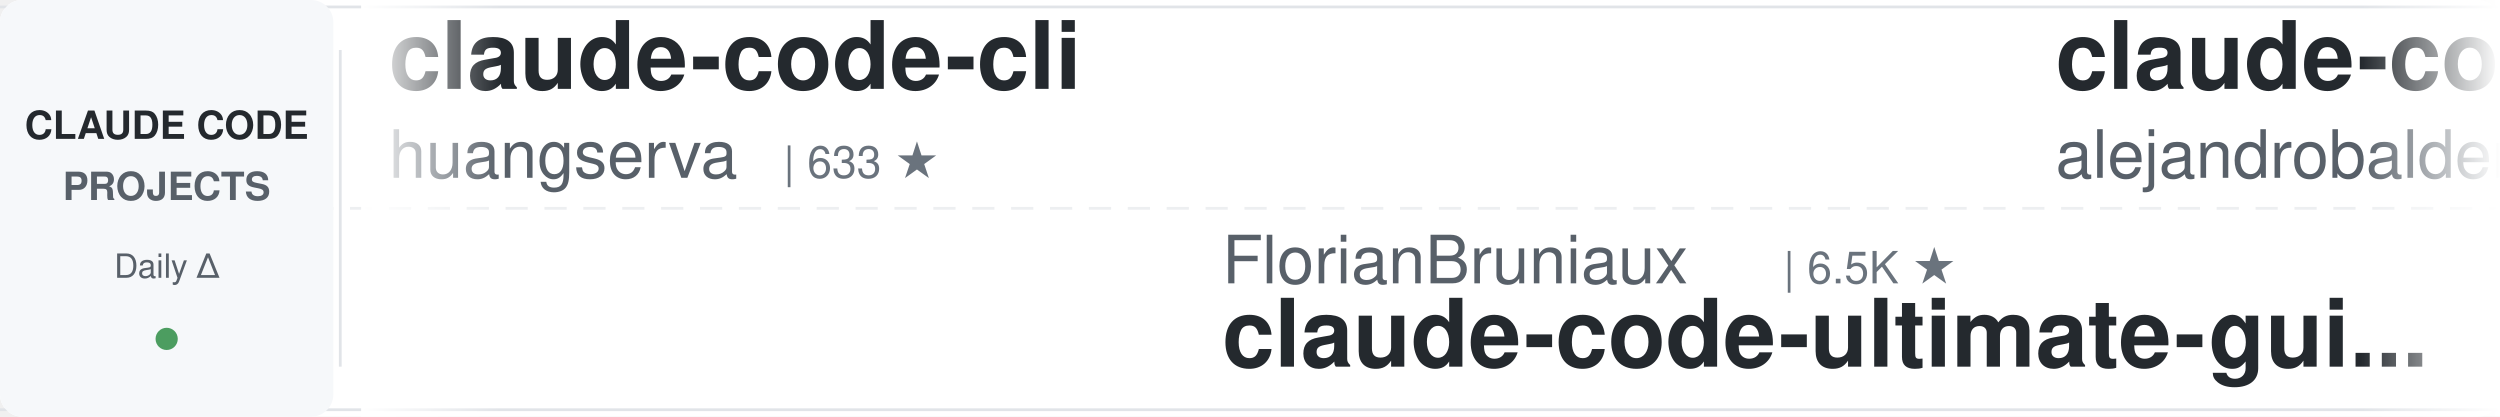
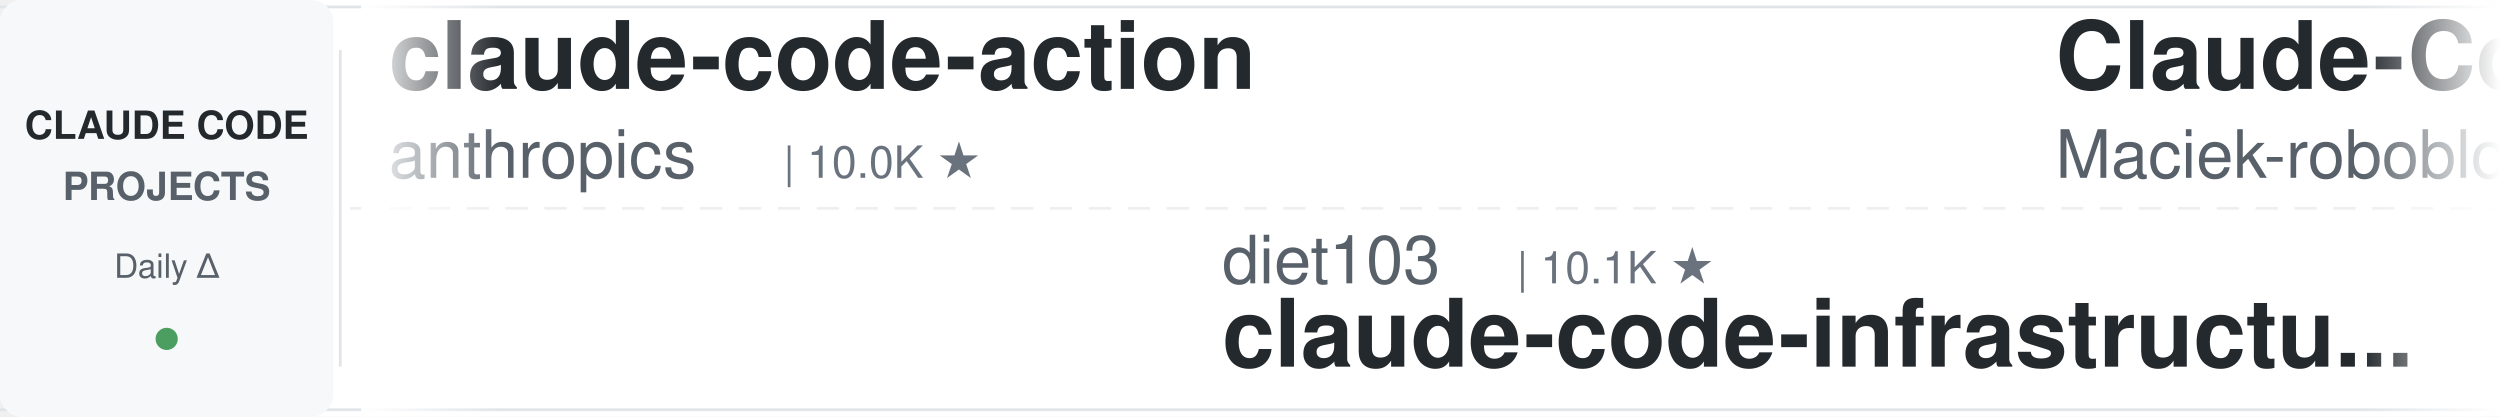
<svg xmlns="http://www.w3.org/2000/svg" width="900" height="150">
  <defs>
    <linearGradient id="leftFade" x1="0%" y1="0%" x2="100%" y2="0%">
      <stop offset="0%" style="stop-color:#ffffff;stop-opacity:1" />
      <stop offset="100%" style="stop-color:#ffffff;stop-opacity:0" />
    </linearGradient>
    <linearGradient id="rightFade" x1="0%" y1="0%" x2="100%" y2="0%">
      <stop offset="0%" style="stop-color:#ffffff;stop-opacity:0" />
      <stop offset="100%" style="stop-color:#ffffff;stop-opacity:1" />
    </linearGradient>
  </defs>
  <rect width="900" height="150" fill="#ffffff" rx="8" />
  <rect x="0" y="2" width="900" height="1" fill="#e1e4e8" />
  <rect x="0" y="147" width="900" height="1" fill="#e1e4e8" />
  <line x1="0" y1="75" x2="900" y2="75" stroke="#e1e4e8" stroke-width="1" stroke-dasharray="8 6" opacity="0.6" />
  <rect x="0" y="0" width="120" height="150" fill="#f6f8fa" rx="8" />
  <text x="60" y="50" font-family="-apple-system, BlinkMacSystemFont, 'Segoe UI', Helvetica, Arial, sans-serif" font-size="14" font-weight="600" fill="#24292e" text-anchor="middle">CLAUDE CODE</text>
  <text x="60" y="72" font-family="-apple-system, BlinkMacSystemFont, 'Segoe UI', Helvetica, Arial, sans-serif" font-size="14" font-weight="600" fill="#586069" text-anchor="middle">PROJECTS</text>
  <text x="60" y="100" font-family="-apple-system, BlinkMacSystemFont, 'Segoe UI', Helvetica, Arial, sans-serif" font-size="12" font-weight="500" fill="#586069" text-anchor="middle">Daily Δ</text>
  <circle cx="60" cy="122" r="4" fill="#22863a" opacity="0.8" />
  <rect x="122" y="18" width="1" height="114" fill="#e1e4e8" />
  <clipPath id="tickerClip">
    <rect x="130" y="0" width="770" height="150" />
  </clipPath>
  <g clip-path="url(#tickerClip)">
    <g id="tickerItems">
      <animateTransform attributeName="transform" attributeType="XML" type="translate" from="0 0" to="-3000 0" dur="54s" repeatCount="indefinite" />
      <g transform="translate(0, 0)">
-         <text x="140" y="32" font-family="-apple-system, BlinkMacSystemFont, 'Segoe UI', Helvetica, Arial, sans-serif" font-size="34" font-weight="600" fill="#24292e">claude-code-cli</text>
-         <text x="140" y="64" font-family="-apple-system, BlinkMacSystemFont, 'Segoe UI', Helvetica, Arial, sans-serif" font-size="24" font-weight="400" fill="#586069">huangserva</text>
-         <text x="282" y="64" font-family="-apple-system, BlinkMacSystemFont, 'Segoe UI', Helvetica, Arial, sans-serif" font-size="16" font-weight="500" fill="#6a737d">| 633 ★</text>
+         <text x="140" y="32" font-family="-apple-system, BlinkMacSystemFont, 'Segoe UI', Helvetica, Arial, sans-serif" font-size="34" font-weight="600" fill="#24292e">claude-code-action</text>
+         <text x="140" y="64" font-family="-apple-system, BlinkMacSystemFont, 'Segoe UI', Helvetica, Arial, sans-serif" font-size="24" font-weight="400" fill="#586069">anthropics</text>
+         <text x="282" y="64" font-family="-apple-system, BlinkMacSystemFont, 'Segoe UI', Helvetica, Arial, sans-serif" font-size="16" font-weight="500" fill="#6a737d">| 10.0K ★</text>
      </g>
      <g transform="translate(300, 0)">
-         <text x="140" y="102" font-family="-apple-system, BlinkMacSystemFont, 'Segoe UI', Helvetica, Arial, sans-serif" font-size="24" font-weight="400" fill="#586069">FlorianBruniaux</text>
-         <text x="342" y="102" font-family="-apple-system, BlinkMacSystemFont, 'Segoe UI', Helvetica, Arial, sans-serif" font-size="16" font-weight="500" fill="#6a737d">| 6.5K ★</text>
-         <text x="140" y="132" font-family="-apple-system, BlinkMacSystemFont, 'Segoe UI', Helvetica, Arial, sans-serif" font-size="34" font-weight="600" fill="#24292e">claude-code-ultimate-gui...</text>
+         <text x="140" y="102" font-family="-apple-system, BlinkMacSystemFont, 'Segoe UI', Helvetica, Arial, sans-serif" font-size="24" font-weight="400" fill="#586069">diet103</text>
+         <text x="246" y="102" font-family="-apple-system, BlinkMacSystemFont, 'Segoe UI', Helvetica, Arial, sans-serif" font-size="16" font-weight="500" fill="#6a737d">| 10.1K ★</text>
+         <text x="140" y="132" font-family="-apple-system, BlinkMacSystemFont, 'Segoe UI', Helvetica, Arial, sans-serif" font-size="34" font-weight="600" fill="#24292e">claude-code-infrastructu...</text>
      </g>
      <g transform="translate(600, 0)">
-         <text x="140" y="32" font-family="-apple-system, BlinkMacSystemFont, 'Segoe UI', Helvetica, Arial, sans-serif" font-size="34" font-weight="600" fill="#24292e">claude-code-from-source</text>
-         <text x="140" y="64" font-family="-apple-system, BlinkMacSystemFont, 'Segoe UI', Helvetica, Arial, sans-serif" font-size="24" font-weight="400" fill="#586069">alejandrobalderas</text>
-         <text x="366" y="64" font-family="-apple-system, BlinkMacSystemFont, 'Segoe UI', Helvetica, Arial, sans-serif" font-size="16" font-weight="500" fill="#6a737d">| 3.0K ★</text>
+         <text x="140" y="32" font-family="-apple-system, BlinkMacSystemFont, 'Segoe UI', Helvetica, Arial, sans-serif" font-size="34" font-weight="600" fill="#24292e">Claude-Code-Usage-Monito...</text>
+         <text x="140" y="64" font-family="-apple-system, BlinkMacSystemFont, 'Segoe UI', Helvetica, Arial, sans-serif" font-size="24" font-weight="400" fill="#586069">Maciek-roboblog</text>
+         <text x="342" y="64" font-family="-apple-system, BlinkMacSystemFont, 'Segoe UI', Helvetica, Arial, sans-serif" font-size="16" font-weight="500" fill="#6a737d">| 8.8K ★</text>
      </g>
      <g transform="translate(900, 0)">
-         <text x="140" y="102" font-family="-apple-system, BlinkMacSystemFont, 'Segoe UI', Helvetica, Arial, sans-serif" font-size="24" font-weight="400" fill="#586069">asgeirtj</text>
-         <text x="258" y="102" font-family="-apple-system, BlinkMacSystemFont, 'Segoe UI', Helvetica, Arial, sans-serif" font-size="16" font-weight="500" fill="#6a737d">| 72.2K ★</text>
-         <text x="140" y="132" font-family="-apple-system, BlinkMacSystemFont, 'Segoe UI', Helvetica, Arial, sans-serif" font-size="34" font-weight="600" fill="#24292e">system_prompts_leaks</text>
+         <text x="140" y="102" font-family="-apple-system, BlinkMacSystemFont, 'Segoe UI', Helvetica, Arial, sans-serif" font-size="24" font-weight="400" fill="#586069">luyao618</text>
+         <text x="258" y="102" font-family="-apple-system, BlinkMacSystemFont, 'Segoe UI', Helvetica, Arial, sans-serif" font-size="16" font-weight="500" fill="#6a737d">| 1.7K ★</text>
+         <text x="140" y="132" font-family="-apple-system, BlinkMacSystemFont, 'Segoe UI', Helvetica, Arial, sans-serif" font-size="34" font-weight="600" fill="#24292e">Claude-Code-Source-Study</text>
      </g>
      <g transform="translate(1200, 0)">
-         <text x="140" y="32" font-family="-apple-system, BlinkMacSystemFont, 'Segoe UI', Helvetica, Arial, sans-serif" font-size="34" font-weight="600" fill="#24292e">claude-code-engineering</text>
-         <text x="140" y="64" font-family="-apple-system, BlinkMacSystemFont, 'Segoe UI', Helvetica, Arial, sans-serif" font-size="24" font-weight="400" fill="#586069">huangjia2019</text>
-         <text x="306" y="64" font-family="-apple-system, BlinkMacSystemFont, 'Segoe UI', Helvetica, Arial, sans-serif" font-size="16" font-weight="500" fill="#6a737d">| 1.2K ★</text>
+         <text x="140" y="32" font-family="-apple-system, BlinkMacSystemFont, 'Segoe UI', Helvetica, Arial, sans-serif" font-size="34" font-weight="600" fill="#24292e">claude-code-tips</text>
+         <text x="140" y="64" font-family="-apple-system, BlinkMacSystemFont, 'Segoe UI', Helvetica, Arial, sans-serif" font-size="24" font-weight="400" fill="#586069">ykdojo</text>
+         <text x="234" y="64" font-family="-apple-system, BlinkMacSystemFont, 'Segoe UI', Helvetica, Arial, sans-serif" font-size="16" font-weight="500" fill="#6a737d">| 10.4K ★</text>
      </g>
      <g transform="translate(1500, 0)">
-         <text x="140" y="102" font-family="-apple-system, BlinkMacSystemFont, 'Segoe UI', Helvetica, Arial, sans-serif" font-size="24" font-weight="400" fill="#586069">shareAI-lab</text>
-         <text x="294" y="102" font-family="-apple-system, BlinkMacSystemFont, 'Segoe UI', Helvetica, Arial, sans-serif" font-size="16" font-weight="500" fill="#6a737d">| 80.7K ★</text>
-         <text x="140" y="132" font-family="-apple-system, BlinkMacSystemFont, 'Segoe UI', Helvetica, Arial, sans-serif" font-size="34" font-weight="600" fill="#24292e">learn-claude-code</text>
+         <text x="140" y="102" font-family="-apple-system, BlinkMacSystemFont, 'Segoe UI', Helvetica, Arial, sans-serif" font-size="24" font-weight="400" fill="#586069">repowise-dev</text>
+         <text x="306" y="102" font-family="-apple-system, BlinkMacSystemFont, 'Segoe UI', Helvetica, Arial, sans-serif" font-size="16" font-weight="500" fill="#6a737d">| 1.2K ★</text>
+         <text x="140" y="132" font-family="-apple-system, BlinkMacSystemFont, 'Segoe UI', Helvetica, Arial, sans-serif" font-size="34" font-weight="600" fill="#24292e">claude-code-prompts</text>
      </g>
      <g transform="translate(1800, 0)">
-         <text x="140" y="32" font-family="-apple-system, BlinkMacSystemFont, 'Segoe UI', Helvetica, Arial, sans-serif" font-size="34" font-weight="600" fill="#24292e">claude-code-telegram</text>
-         <text x="140" y="64" font-family="-apple-system, BlinkMacSystemFont, 'Segoe UI', Helvetica, Arial, sans-serif" font-size="24" font-weight="400" fill="#586069">overwirehq</text>
-         <text x="282" y="64" font-family="-apple-system, BlinkMacSystemFont, 'Segoe UI', Helvetica, Arial, sans-serif" font-size="16" font-weight="500" fill="#6a737d">| 2.8K ★</text>
+         <text x="140" y="32" font-family="-apple-system, BlinkMacSystemFont, 'Segoe UI', Helvetica, Arial, sans-serif" font-size="34" font-weight="600" fill="#24292e">claude-code-source-build</text>
+         <text x="140" y="64" font-family="-apple-system, BlinkMacSystemFont, 'Segoe UI', Helvetica, Arial, sans-serif" font-size="24" font-weight="400" fill="#586069">andrew-kramer-inno</text>
+         <text x="378" y="64" font-family="-apple-system, BlinkMacSystemFont, 'Segoe UI', Helvetica, Arial, sans-serif" font-size="16" font-weight="500" fill="#6a737d">| 597 ★</text>
      </g>
      <g transform="translate(2100, 0)">
-         <text x="140" y="102" font-family="-apple-system, BlinkMacSystemFont, 'Segoe UI', Helvetica, Arial, sans-serif" font-size="24" font-weight="400" fill="#586069">daymade</text>
-         <text x="246" y="102" font-family="-apple-system, BlinkMacSystemFont, 'Segoe UI', Helvetica, Arial, sans-serif" font-size="16" font-weight="500" fill="#6a737d">| 1.5K ★</text>
-         <text x="140" y="132" font-family="-apple-system, BlinkMacSystemFont, 'Segoe UI', Helvetica, Arial, sans-serif" font-size="34" font-weight="600" fill="#24292e">claude-code-skills</text>
+         <text x="140" y="102" font-family="-apple-system, BlinkMacSystemFont, 'Segoe UI', Helvetica, Arial, sans-serif" font-size="24" font-weight="400" fill="#586069">Piebald-AI</text>
+         <text x="282" y="102" font-family="-apple-system, BlinkMacSystemFont, 'Segoe UI', Helvetica, Arial, sans-serif" font-size="16" font-weight="500" fill="#6a737d">| 13.2K ★</text>
+         <text x="140" y="132" font-family="-apple-system, BlinkMacSystemFont, 'Segoe UI', Helvetica, Arial, sans-serif" font-size="34" font-weight="600" fill="#24292e">claude-code-system-promp...</text>
      </g>
      <g transform="translate(2400, 0)">
-         <text x="140" y="32" font-family="-apple-system, BlinkMacSystemFont, 'Segoe UI', Helvetica, Arial, sans-serif" font-size="34" font-weight="600" fill="#24292e">claude-code-system-promp...</text>
-         <text x="140" y="64" font-family="-apple-system, BlinkMacSystemFont, 'Segoe UI', Helvetica, Arial, sans-serif" font-size="24" font-weight="400" fill="#586069">Piebald-AI</text>
-         <text x="282" y="64" font-family="-apple-system, BlinkMacSystemFont, 'Segoe UI', Helvetica, Arial, sans-serif" font-size="16" font-weight="500" fill="#6a737d">| 13.2K ★</text>
+         <text x="140" y="32" font-family="-apple-system, BlinkMacSystemFont, 'Segoe UI', Helvetica, Arial, sans-serif" font-size="34" font-weight="600" fill="#24292e">claude-code-transcripts</text>
+         <text x="140" y="64" font-family="-apple-system, BlinkMacSystemFont, 'Segoe UI', Helvetica, Arial, sans-serif" font-size="24" font-weight="400" fill="#586069">simonw</text>
+         <text x="234" y="64" font-family="-apple-system, BlinkMacSystemFont, 'Segoe UI', Helvetica, Arial, sans-serif" font-size="16" font-weight="500" fill="#6a737d">| 1.7K ★</text>
      </g>
      <g transform="translate(2700, 0)">
-         <text x="140" y="102" font-family="-apple-system, BlinkMacSystemFont, 'Segoe UI', Helvetica, Arial, sans-serif" font-size="24" font-weight="400" fill="#586069">feiskyer</text>
-         <text x="258" y="102" font-family="-apple-system, BlinkMacSystemFont, 'Segoe UI', Helvetica, Arial, sans-serif" font-size="16" font-weight="500" fill="#6a737d">| 1.7K ★</text>
-         <text x="140" y="132" font-family="-apple-system, BlinkMacSystemFont, 'Segoe UI', Helvetica, Arial, sans-serif" font-size="34" font-weight="600" fill="#24292e">claude-code-settings</text>
+         <text x="140" y="102" font-family="-apple-system, BlinkMacSystemFont, 'Segoe UI', Helvetica, Arial, sans-serif" font-size="24" font-weight="400" fill="#586069">digitalsamba</text>
+         <text x="306" y="102" font-family="-apple-system, BlinkMacSystemFont, 'Segoe UI', Helvetica, Arial, sans-serif" font-size="16" font-weight="500" fill="#6a737d">| 2.7K ★</text>
+         <text x="140" y="132" font-family="-apple-system, BlinkMacSystemFont, 'Segoe UI', Helvetica, Arial, sans-serif" font-size="34" font-weight="600" fill="#24292e">claude-code-video-toolki...</text>
      </g>
      <g transform="translate(3000, 0)">
-         <text x="140" y="32" font-family="-apple-system, BlinkMacSystemFont, 'Segoe UI', Helvetica, Arial, sans-serif" font-size="34" font-weight="600" fill="#24292e">claude-code-cli</text>
-         <text x="140" y="64" font-family="-apple-system, BlinkMacSystemFont, 'Segoe UI', Helvetica, Arial, sans-serif" font-size="24" font-weight="400" fill="#586069">huangserva</text>
-         <text x="282" y="64" font-family="-apple-system, BlinkMacSystemFont, 'Segoe UI', Helvetica, Arial, sans-serif" font-size="16" font-weight="500" fill="#6a737d">| 633 ★</text>
+         <text x="140" y="32" font-family="-apple-system, BlinkMacSystemFont, 'Segoe UI', Helvetica, Arial, sans-serif" font-size="34" font-weight="600" fill="#24292e">claude-code-action</text>
+         <text x="140" y="64" font-family="-apple-system, BlinkMacSystemFont, 'Segoe UI', Helvetica, Arial, sans-serif" font-size="24" font-weight="400" fill="#586069">anthropics</text>
+         <text x="282" y="64" font-family="-apple-system, BlinkMacSystemFont, 'Segoe UI', Helvetica, Arial, sans-serif" font-size="16" font-weight="500" fill="#6a737d">| 10.0K ★</text>
      </g>
      <g transform="translate(3300, 0)">
-         <text x="140" y="102" font-family="-apple-system, BlinkMacSystemFont, 'Segoe UI', Helvetica, Arial, sans-serif" font-size="24" font-weight="400" fill="#586069">FlorianBruniaux</text>
-         <text x="342" y="102" font-family="-apple-system, BlinkMacSystemFont, 'Segoe UI', Helvetica, Arial, sans-serif" font-size="16" font-weight="500" fill="#6a737d">| 6.5K ★</text>
-         <text x="140" y="132" font-family="-apple-system, BlinkMacSystemFont, 'Segoe UI', Helvetica, Arial, sans-serif" font-size="34" font-weight="600" fill="#24292e">claude-code-ultimate-gui...</text>
+         <text x="140" y="102" font-family="-apple-system, BlinkMacSystemFont, 'Segoe UI', Helvetica, Arial, sans-serif" font-size="24" font-weight="400" fill="#586069">diet103</text>
+         <text x="246" y="102" font-family="-apple-system, BlinkMacSystemFont, 'Segoe UI', Helvetica, Arial, sans-serif" font-size="16" font-weight="500" fill="#6a737d">| 10.1K ★</text>
+         <text x="140" y="132" font-family="-apple-system, BlinkMacSystemFont, 'Segoe UI', Helvetica, Arial, sans-serif" font-size="34" font-weight="600" fill="#24292e">claude-code-infrastructu...</text>
      </g>
      <g transform="translate(3600, 0)">
-         <text x="140" y="32" font-family="-apple-system, BlinkMacSystemFont, 'Segoe UI', Helvetica, Arial, sans-serif" font-size="34" font-weight="600" fill="#24292e">claude-code-from-source</text>
-         <text x="140" y="64" font-family="-apple-system, BlinkMacSystemFont, 'Segoe UI', Helvetica, Arial, sans-serif" font-size="24" font-weight="400" fill="#586069">alejandrobalderas</text>
-         <text x="366" y="64" font-family="-apple-system, BlinkMacSystemFont, 'Segoe UI', Helvetica, Arial, sans-serif" font-size="16" font-weight="500" fill="#6a737d">| 3.0K ★</text>
+         <text x="140" y="32" font-family="-apple-system, BlinkMacSystemFont, 'Segoe UI', Helvetica, Arial, sans-serif" font-size="34" font-weight="600" fill="#24292e">Claude-Code-Usage-Monito...</text>
+         <text x="140" y="64" font-family="-apple-system, BlinkMacSystemFont, 'Segoe UI', Helvetica, Arial, sans-serif" font-size="24" font-weight="400" fill="#586069">Maciek-roboblog</text>
+         <text x="342" y="64" font-family="-apple-system, BlinkMacSystemFont, 'Segoe UI', Helvetica, Arial, sans-serif" font-size="16" font-weight="500" fill="#6a737d">| 8.8K ★</text>
      </g>
      <g transform="translate(3900, 0)">
-         <text x="140" y="102" font-family="-apple-system, BlinkMacSystemFont, 'Segoe UI', Helvetica, Arial, sans-serif" font-size="24" font-weight="400" fill="#586069">asgeirtj</text>
-         <text x="258" y="102" font-family="-apple-system, BlinkMacSystemFont, 'Segoe UI', Helvetica, Arial, sans-serif" font-size="16" font-weight="500" fill="#6a737d">| 72.2K ★</text>
-         <text x="140" y="132" font-family="-apple-system, BlinkMacSystemFont, 'Segoe UI', Helvetica, Arial, sans-serif" font-size="34" font-weight="600" fill="#24292e">system_prompts_leaks</text>
+         <text x="140" y="102" font-family="-apple-system, BlinkMacSystemFont, 'Segoe UI', Helvetica, Arial, sans-serif" font-size="24" font-weight="400" fill="#586069">luyao618</text>
+         <text x="258" y="102" font-family="-apple-system, BlinkMacSystemFont, 'Segoe UI', Helvetica, Arial, sans-serif" font-size="16" font-weight="500" fill="#6a737d">| 1.7K ★</text>
+         <text x="140" y="132" font-family="-apple-system, BlinkMacSystemFont, 'Segoe UI', Helvetica, Arial, sans-serif" font-size="34" font-weight="600" fill="#24292e">Claude-Code-Source-Study</text>
      </g>
    </g>
  </g>
  <rect x="130" y="0" width="50" height="150" fill="url(#leftFade)" />
  <rect x="850" y="0" width="50" height="150" fill="url(#rightFade)" />
</svg>
